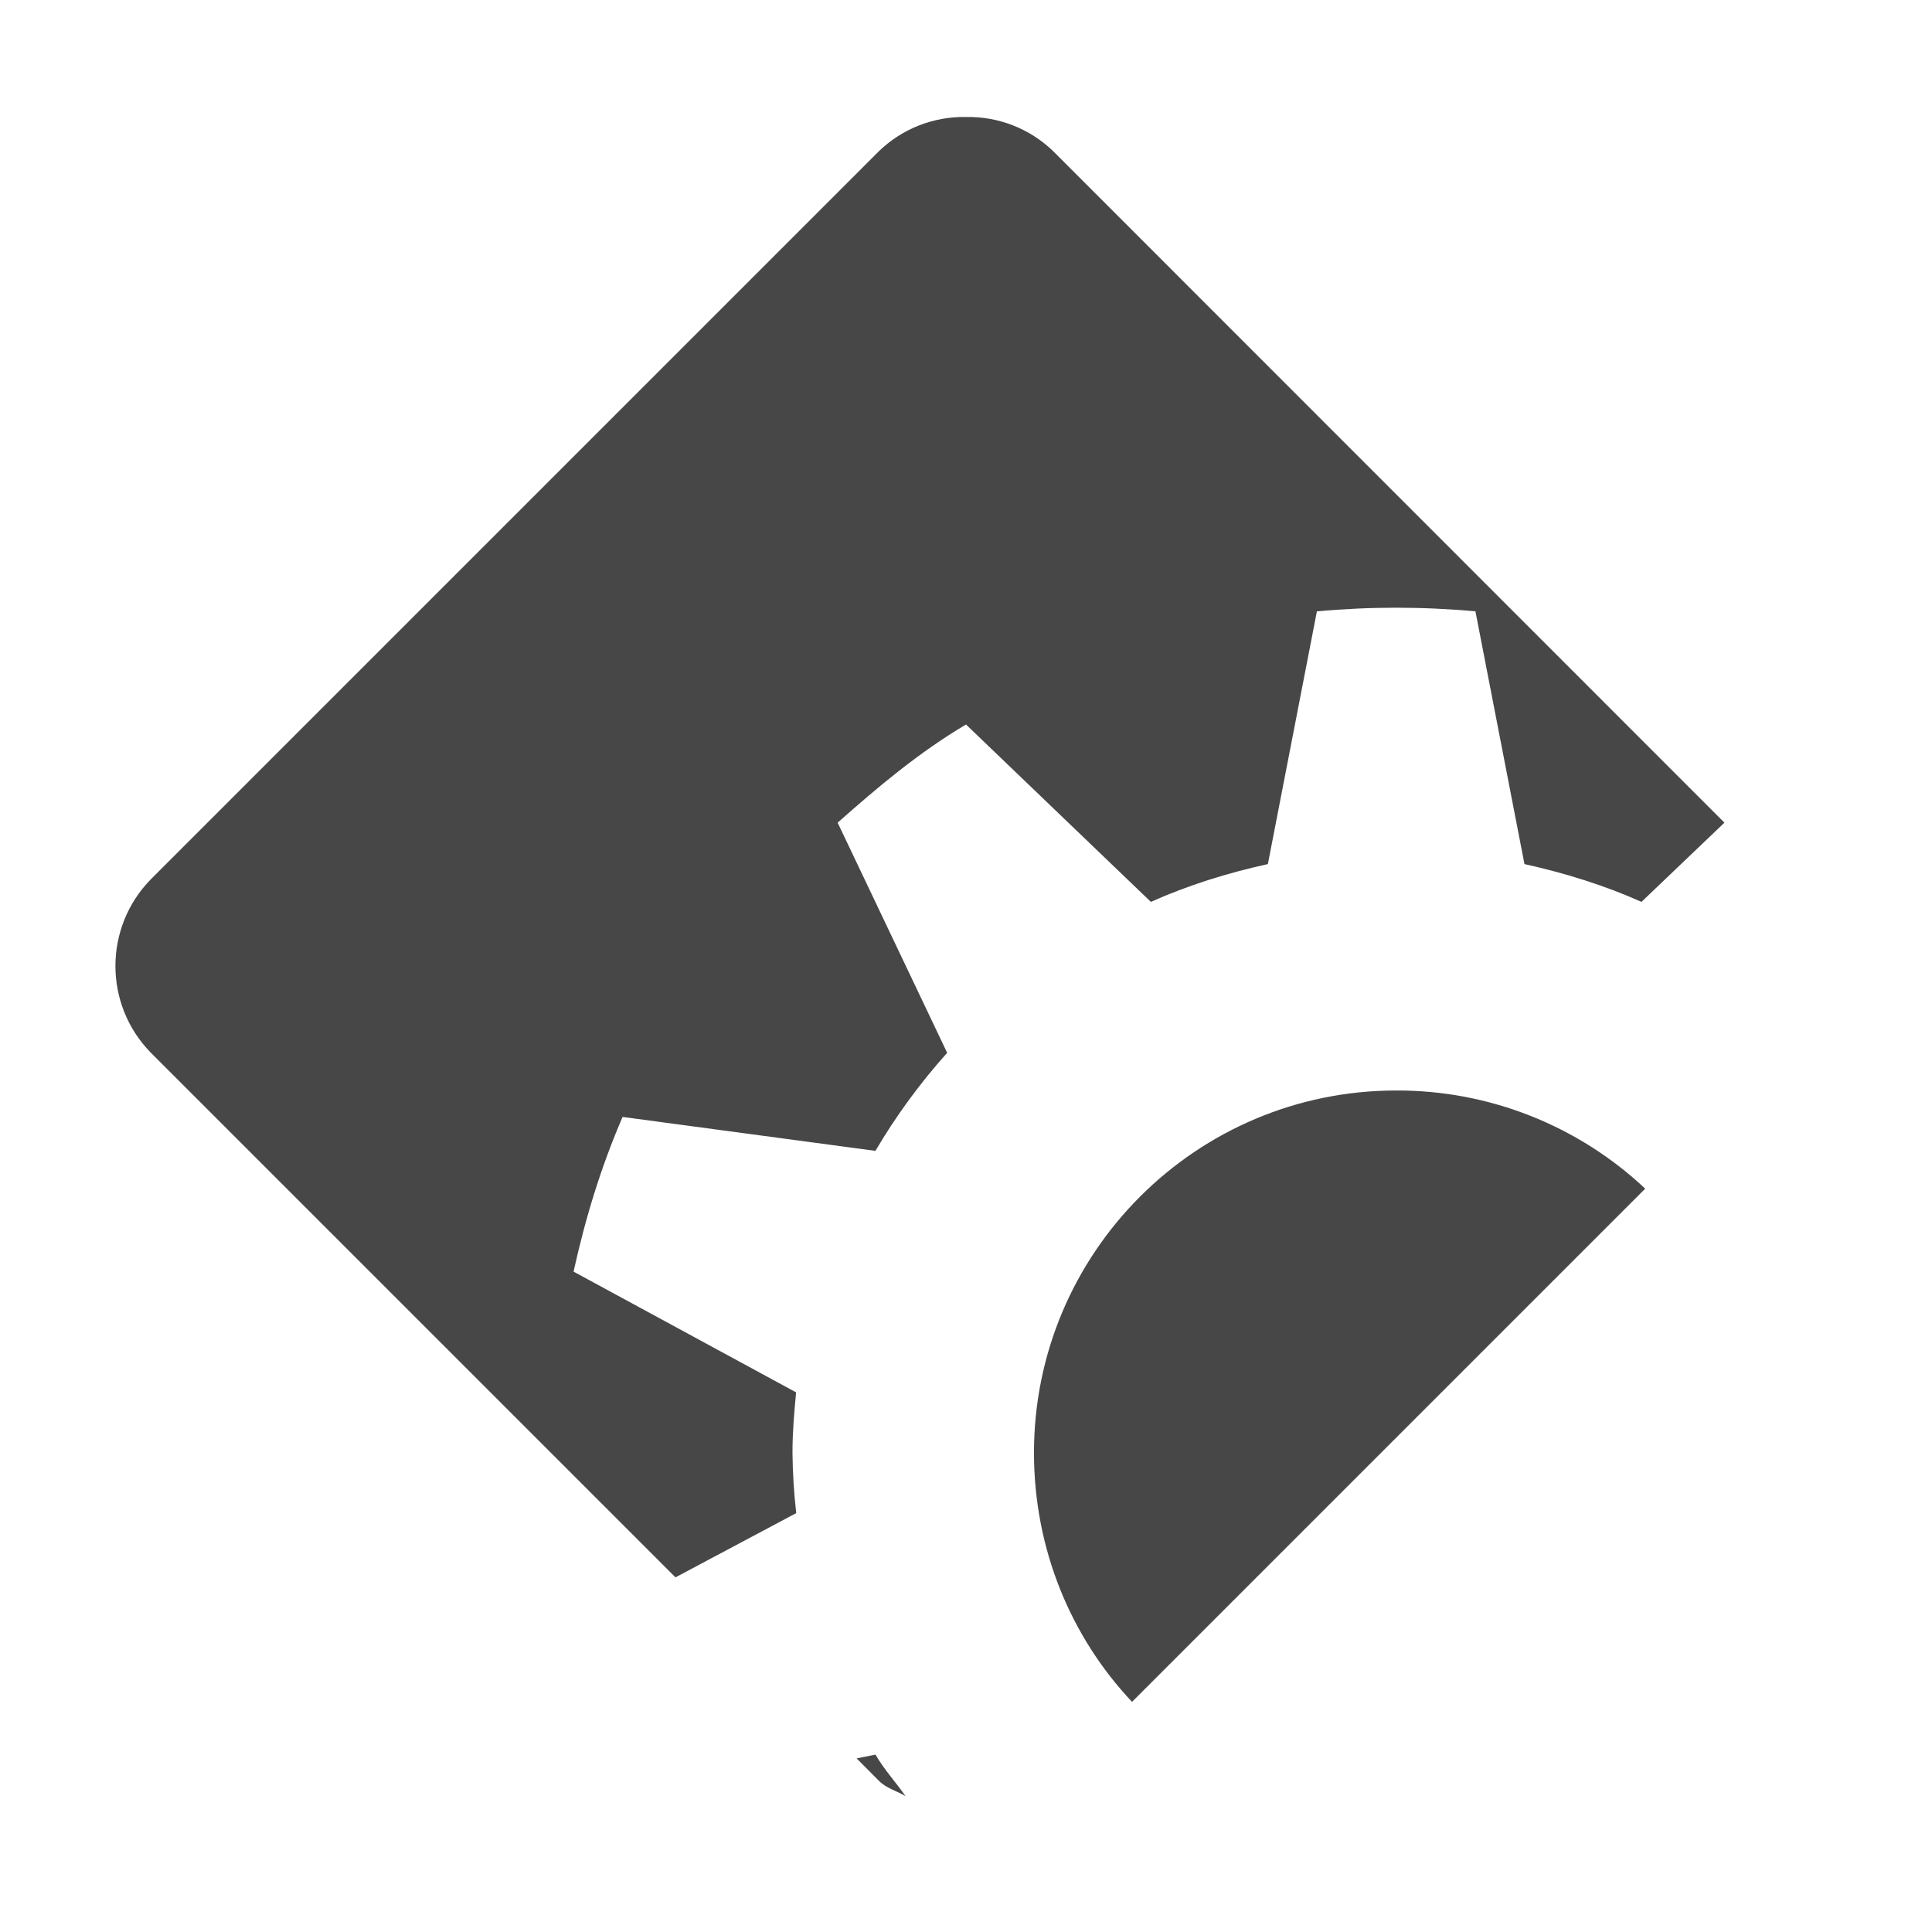
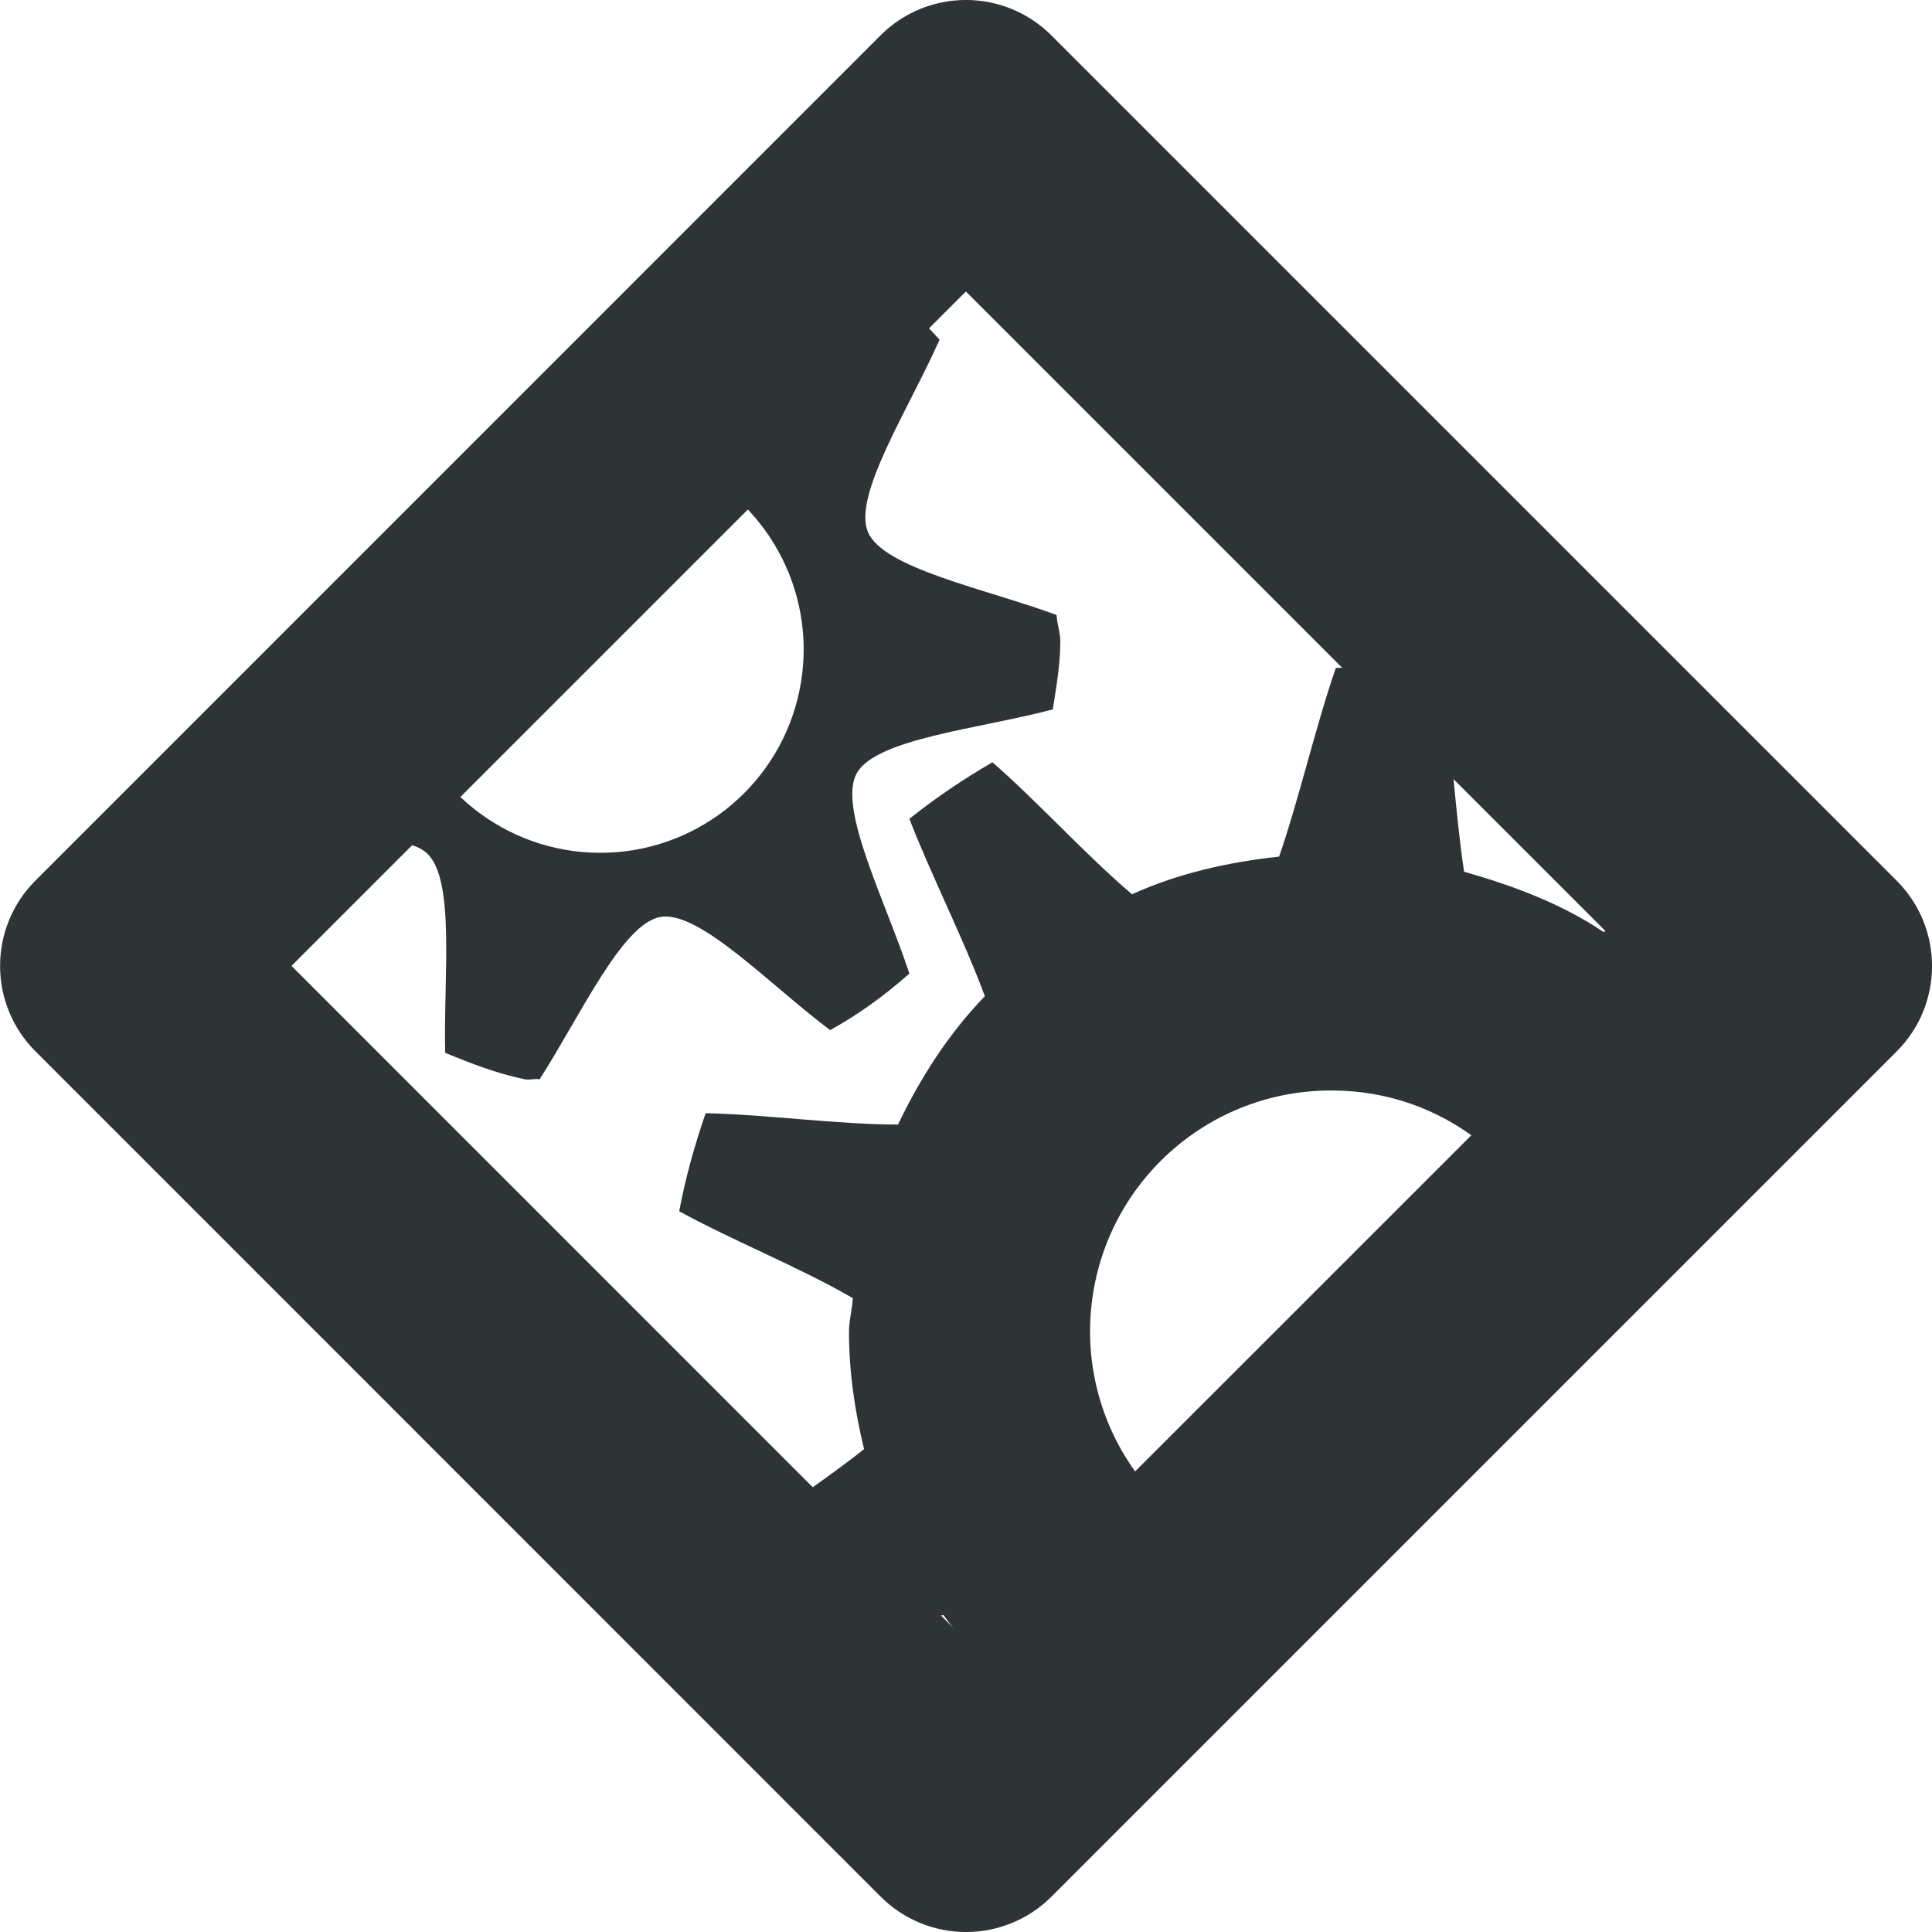
<svg xmlns="http://www.w3.org/2000/svg" width="16" height="16">
-   <path d="M8 .969a1.01 1.01 0 0 0-.719.281L1.25 7.281a1.026 1.026 0 0 0 0 1.438l4.344 4.344 1-.532a4.853 4.853 0 0 1-.031-.5c0-.172.014-.332.03-.5l-1.843-1c.098-.445.229-.872.406-1.281l2.094.281c.17-.29.371-.563.594-.812l-.907-1.906C7.274 6.514 7.612 6.23 8 6l1.531 1.469c.306-.137.635-.24.969-.313l.406-2.093a7.153 7.153 0 0 1 1.313 0l.406 2.093c.334.074.663.176.969.313l.687-.656L8.72 1.25A1.01 1.01 0 0 0 8 .969zm3.563 8.062a3 3 0 0 0-3 3c0 .797.305 1.526.812 2.063l4.25-4.25a2.996 2.996 0 0 0-2.063-.813zm-4.313 5.5l-.156.031.187.188c.06.06.149.083.219.125-.084-.118-.177-.22-.25-.344z" style="marker:none" color="#000" overflow="visible" fill="#474747" />
+   <g color="#000" fill="#2e3436">
+     <path d="M7.188 2.281c-.094.056-.192.125-.29.19L5.566 3.803a1.684 1.684 0 1 1-2.17 2.17L2.332 7.037c.506-.069 1.017-.136 1.2.026.242.214.139 1.031.155 1.656.213.088.427.171.657.219.04.008.085-.007.125 0 .337-.525.683-1.288 1-1.344.322-.057.905.562 1.406.937.237-.131.455-.29.656-.468-.195-.595-.594-1.369-.437-1.657.158-.29 1.019-.37 1.625-.531.028-.183.062-.371.062-.562 0-.075-.027-.146-.031-.22-.587-.217-1.435-.385-1.562-.687-.128-.302.34-1.021.593-1.593a3.722 3.722 0 0 0-.593-.532zm3.875 3.25c-.165.475-.305 1.086-.47 1.563-.43.047-.84.14-1.218.312-.38-.322-.787-.773-1.156-1.093a5.562 5.562 0 0 0-.688.468c.177.46.453 1.001.625 1.469-.298.309-.531.67-.719 1.063-.494 0-1.102-.084-1.593-.094-.09.259-.168.538-.219.812.435.24 1.006.468 1.438.72-.006.093-.032.185-.032.28 0 .333.049.66.125.97-.382.304-.898.63-1.28.937.015.044.04.083.058.127l.613.613c.417-.1.868-.223 1.266-.303.248.343.532.626.875.875-.027.135-.068.283-.104.428.174-.063.34-.155.482-.297l1.432-1.432a1.994 1.994 0 0 1 .533-3.918c.919 0 1.684.623 1.918 1.467l1.338-1.338c.06-.06.11-.124.156-.191-.035-.062-.06-.13-.1-.188.096-.152.205-.31.315-.47.017-.348-.1-.7-.37-.971l-.177-.176c-.28.192-.561.387-.83.555-.345-.233-.746-.383-1.156-.5-.077-.507-.107-1.132-.187-1.625a5.44 5.44 0 0 0-.875-.063zm-9.247.608c-.087.068-.173.138-.254.205l.014.035z" style="marker:none" overflow="visible" />
+     <path d="M8.707.293a1 1 0 0 0-1.415 0l-6.999 7a1 1 0 0 0 0 1.413l7 7.001a1 1 0 0 0 1.415 0l7-7a1 1 0 0 0 0-1.413zm-.708 2.121l5.587 5.587L8 13.586 2.414 7.999z" style="line-height:normal;font-variant-ligatures:normal;font-variant-position:normal;font-variant-caps:normal;font-variant-numeric:normal;font-variant-alternates:normal;font-feature-settings:normal;text-indent:0;text-align:start;text-decoration-line:none;text-decoration-style:solid;text-decoration-color:#000;text-transform:none;text-orientation:mixed;shape-padding:0;isolation:auto;mix-blend-mode:normal;marker:none" font-weight="400" font-family="sans-serif" white-space="normal" overflow="visible" />
+   </g>
</svg>
